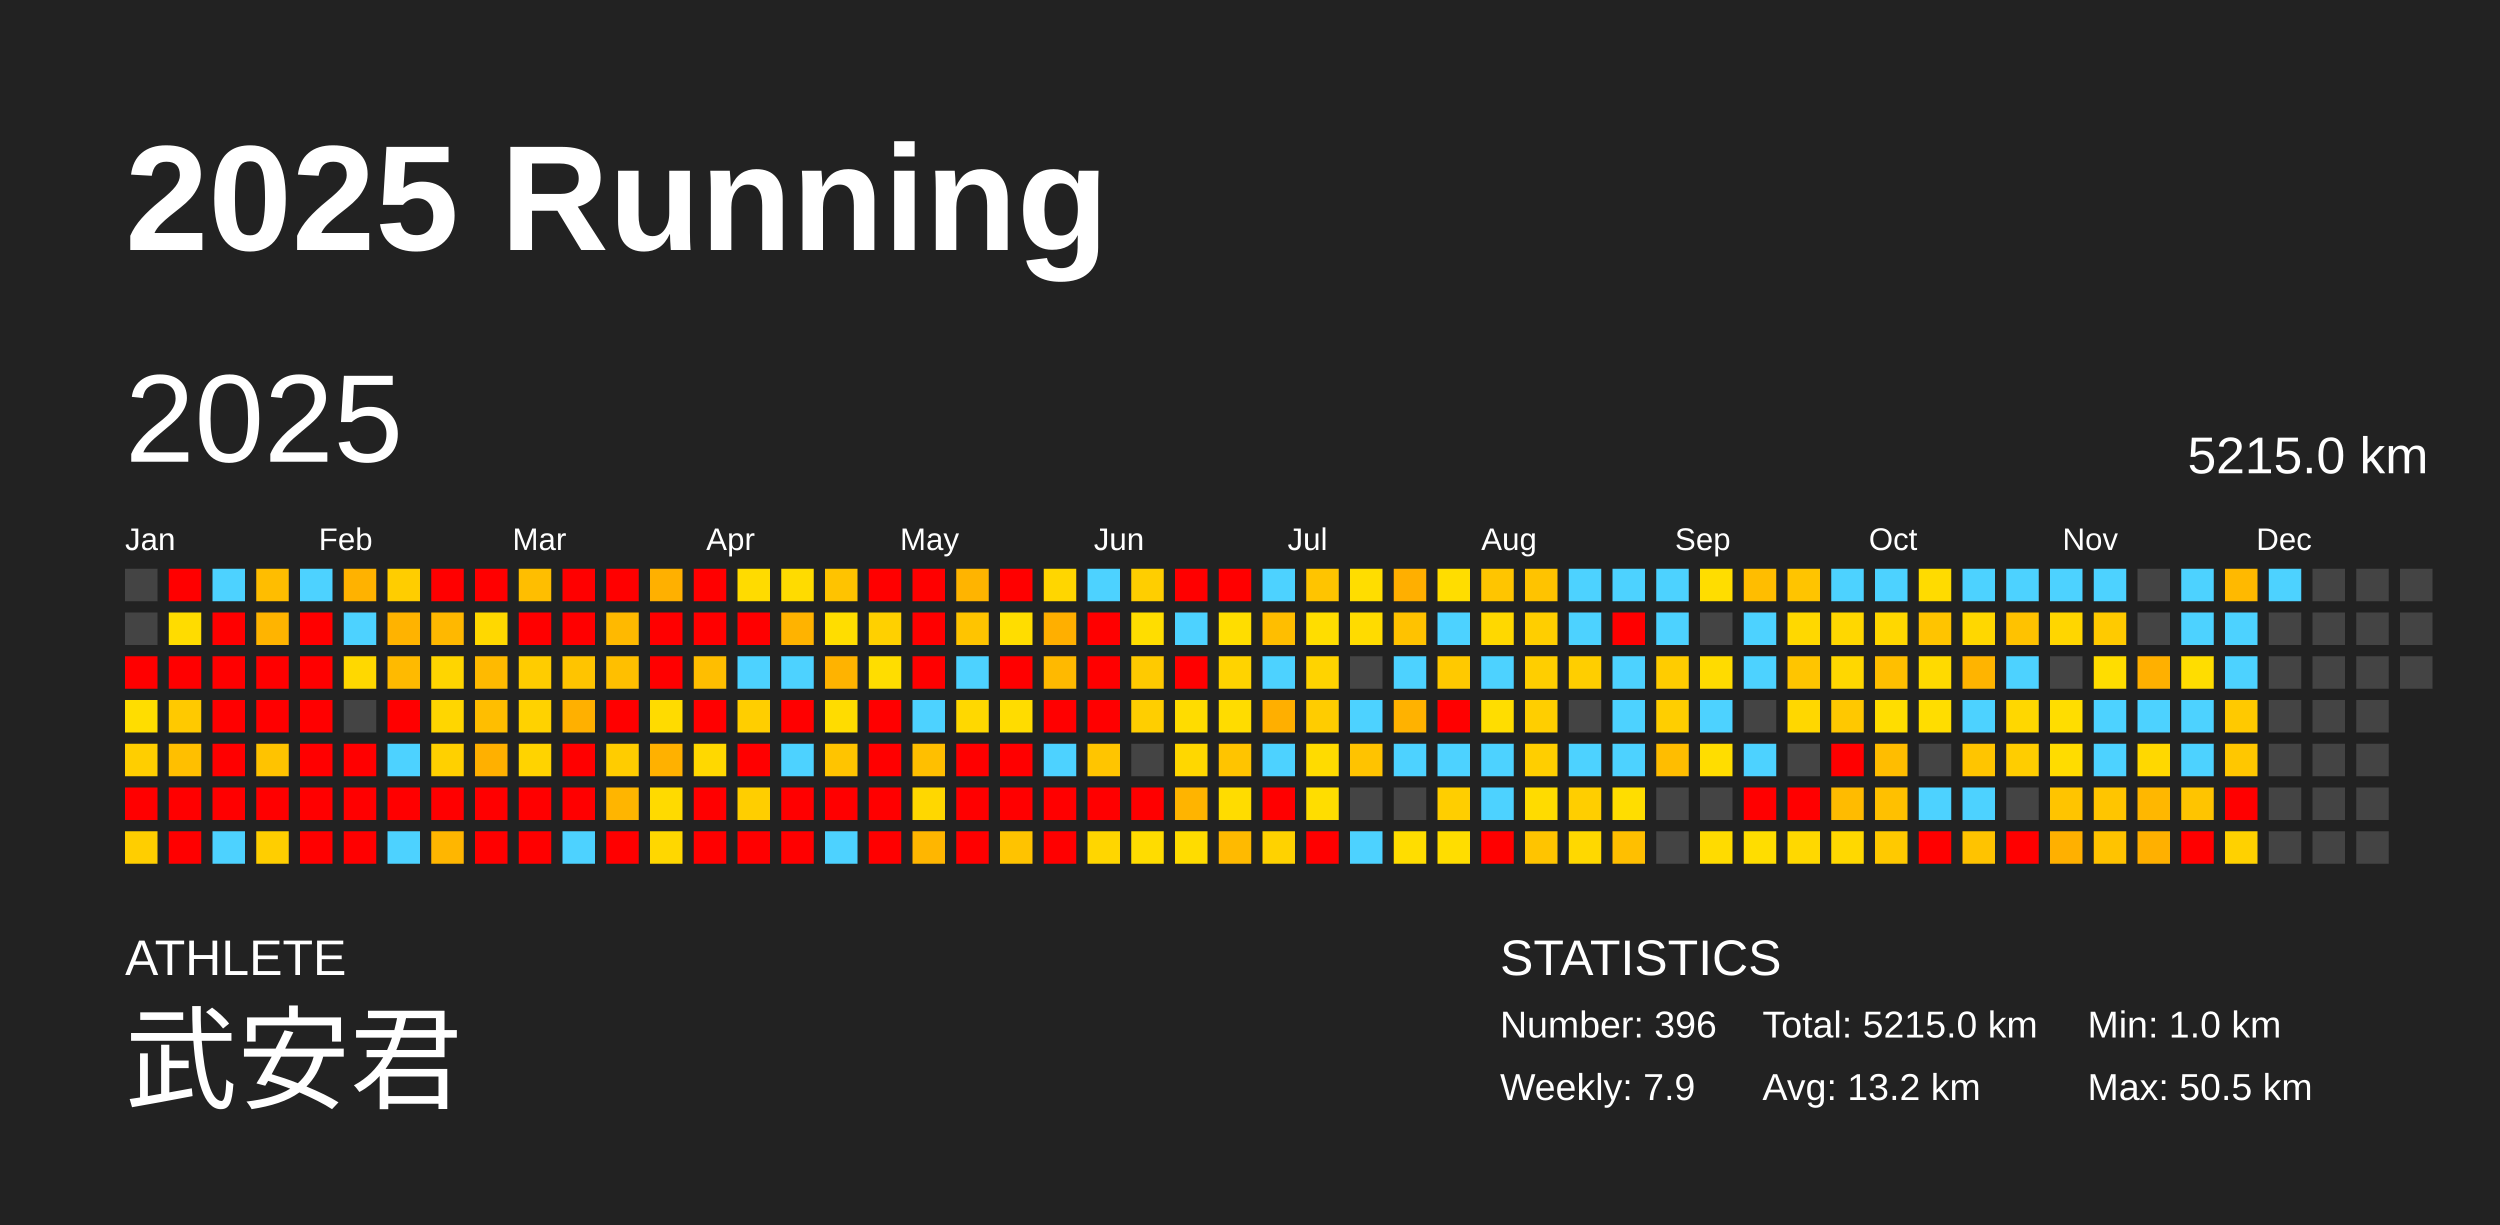
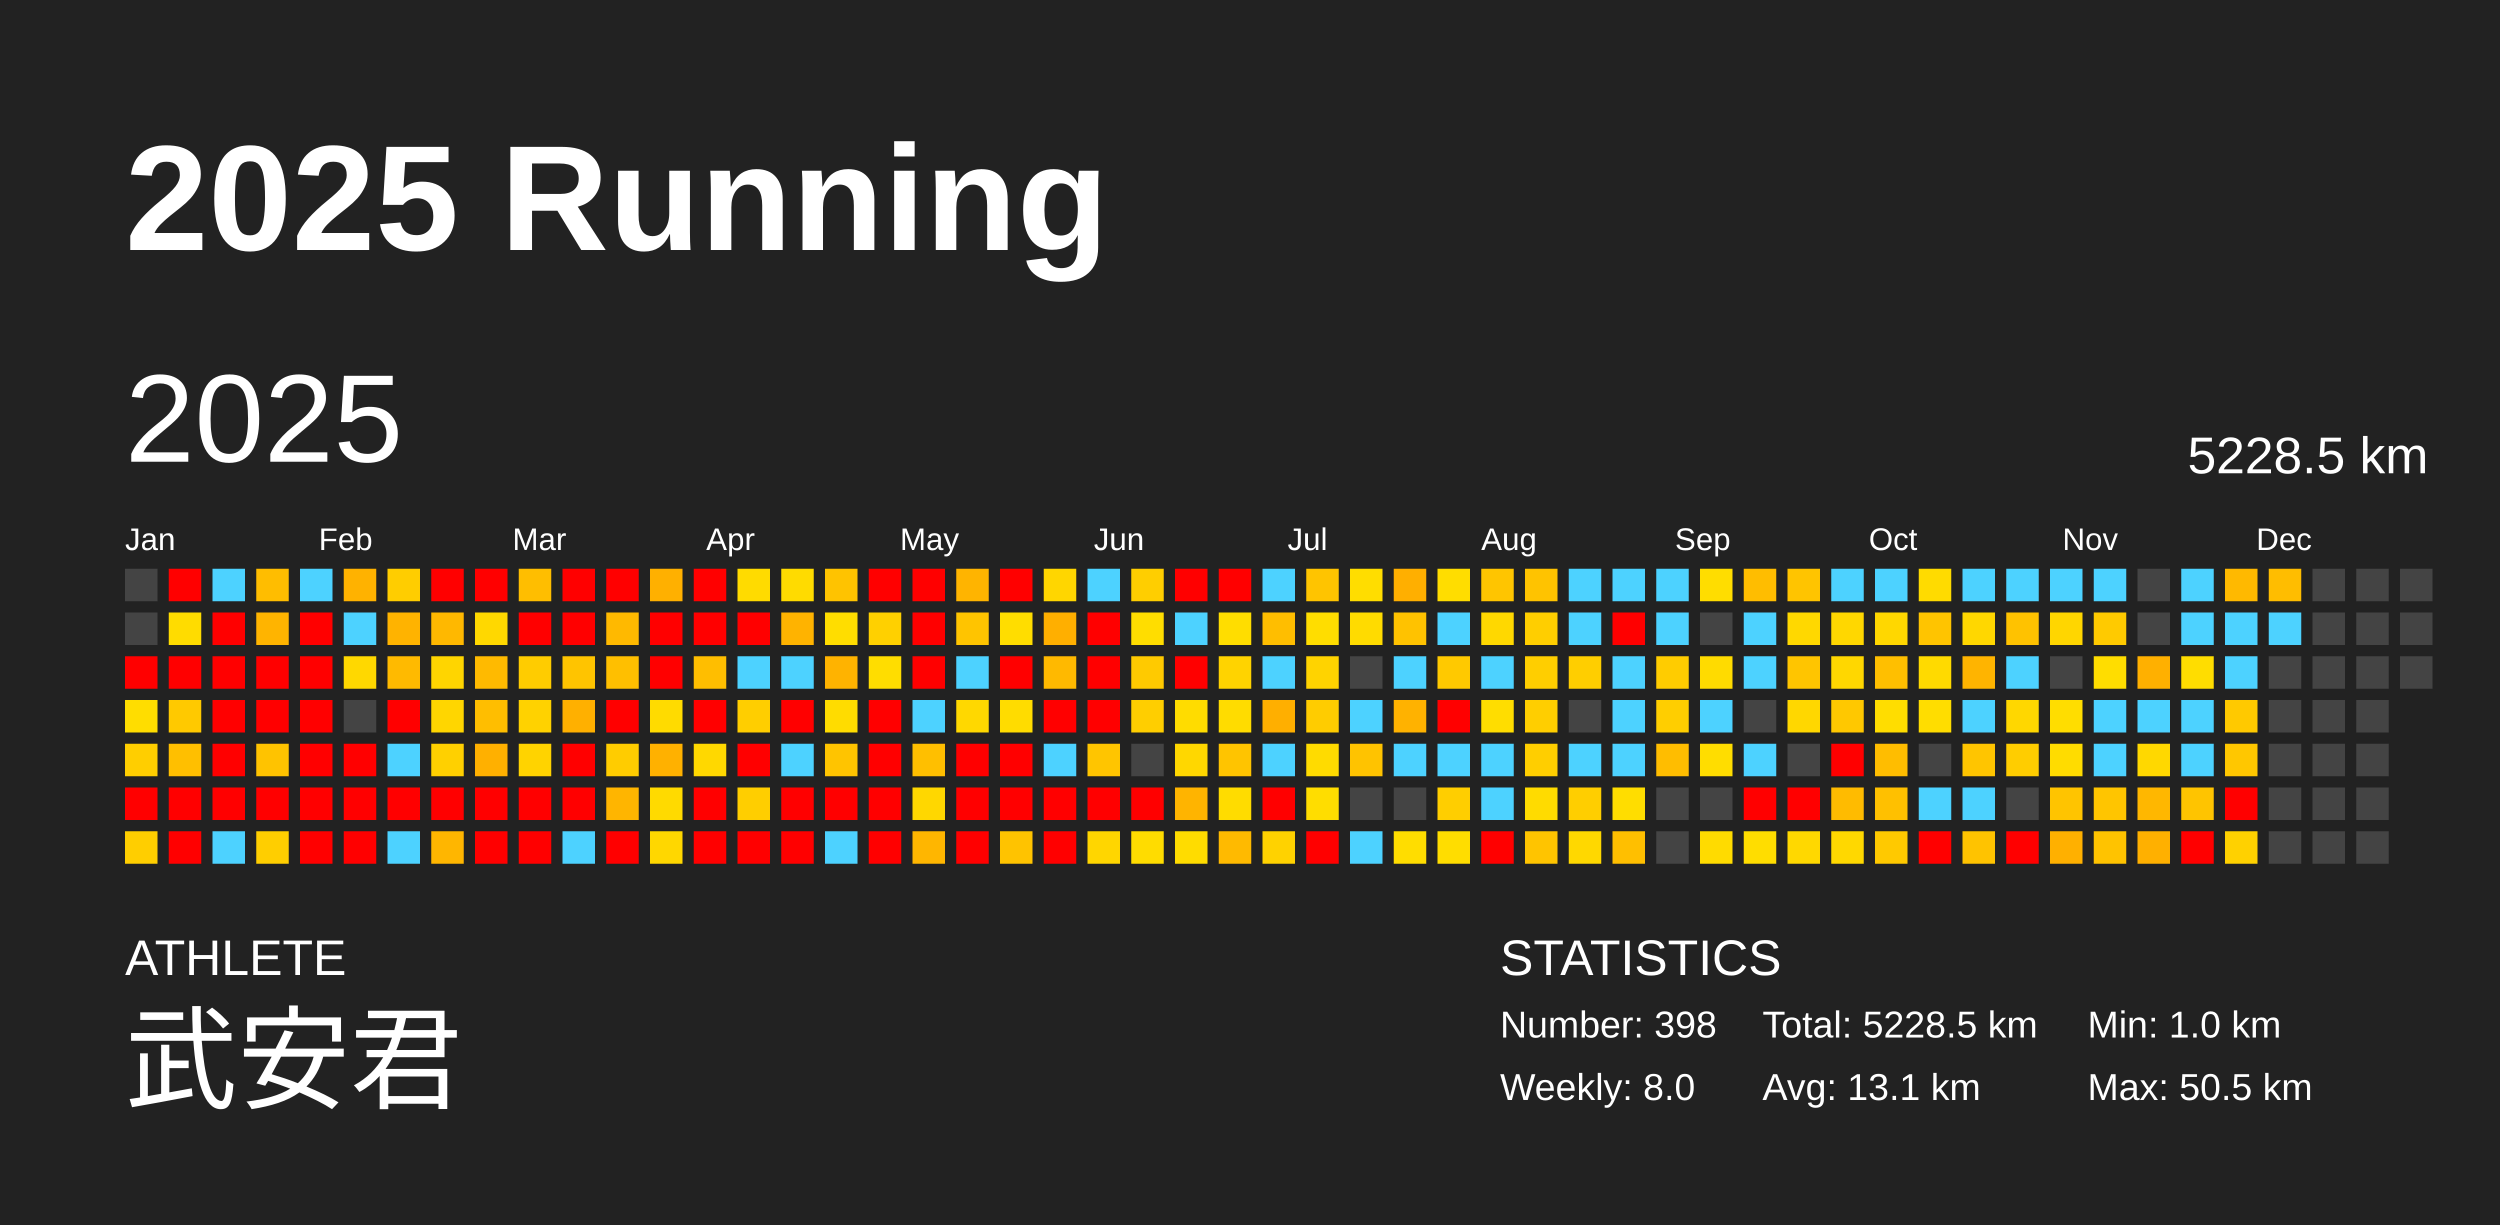
<svg xmlns="http://www.w3.org/2000/svg" baseProfile="full" height="98mm" version="1.1" viewBox="0,0,200,98" width="200mm">
  <defs />
  <rect fill="#222222" height="98" width="200" x="0" y="0" />
  <text fill="#FFFFFF" style="font-size:12px; font-family:Arial; font-weight:bold;" x="10" y="20">2025 Running</text>
  <text fill="#FFFFFF" style="font-size:4px; font-family:Arial" x="10" y="78">ATHLETE</text>
  <text fill="#FFFFFF" style="font-size:9px; font-family:Arial" x="10" y="88">武安君</text>
  <text fill="#FFFFFF" style="font-size:4px; font-family:Arial" x="120" y="78">STATISTICS</text>
-   <text fill="#FFFFFF" style="font-size:3px; font-family:Arial" x="120" y="83">Number: 396</text>
-   <text fill="#FFFFFF" style="font-size:3px; font-family:Arial" x="120" y="88">Weekly: 7.9</text>
-   <text fill="#FFFFFF" style="font-size:3px; font-family:Arial" x="141" y="83">Total: 5215.0 km</text>
-   <text fill="#FFFFFF" style="font-size:3px; font-family:Arial" x="141" y="88">Avg: 13.2 km</text>
+   <text fill="#FFFFFF" style="font-size:3px; font-family:Arial" x="120" y="83">Number: 398</text>
+   <text fill="#FFFFFF" style="font-size:3px; font-family:Arial" x="120" y="88">Weekly: 8.0</text>
+   <text fill="#FFFFFF" style="font-size:3px; font-family:Arial" x="141" y="83">Total: 5228.5 km</text>
+   <text fill="#FFFFFF" style="font-size:3px; font-family:Arial" x="141" y="88">Avg: 13.1 km</text>
  <text fill="#FFFFFF" style="font-size:3px; font-family:Arial" x="167" y="83">Min: 1.0 km</text>
  <text fill="#FFFFFF" style="font-size:3px; font-family:Arial" x="167" y="88">Max: 50.5 km</text>
  <text dominant-baseline="hanging" fill="#FFFFFF" style="font-size:10.0px; font-family:Arial;" x="10" y="30">2025</text>
-   <text dominant-baseline="hanging" fill="#FFFFFF" style="font-size:4.125px; font-family:Arial;" x="175" y="35">5215.0 km</text>
+   <text dominant-baseline="hanging" fill="#FFFFFF" style="font-size:4.125px; font-family:Arial;" x="175" y="35">5228.5 km</text>
  <text fill="#FFFFFF" style="font-size:2.5px; font-family:Arial" x="10.0" y="44">Jan</text>
  <text fill="#FFFFFF" style="font-size:2.5px; font-family:Arial" x="25.5" y="44">Feb</text>
  <text fill="#FFFFFF" style="font-size:2.5px; font-family:Arial" x="41.0" y="44">Mar</text>
  <text fill="#FFFFFF" style="font-size:2.5px; font-family:Arial" x="56.5" y="44">Apr</text>
  <text fill="#FFFFFF" style="font-size:2.5px; font-family:Arial" x="72.0" y="44">May</text>
  <text fill="#FFFFFF" style="font-size:2.5px; font-family:Arial" x="87.5" y="44">Jun</text>
  <text fill="#FFFFFF" style="font-size:2.5px; font-family:Arial" x="103.0" y="44">Jul</text>
  <text fill="#FFFFFF" style="font-size:2.5px; font-family:Arial" x="118.5" y="44">Aug</text>
  <text fill="#FFFFFF" style="font-size:2.5px; font-family:Arial" x="134.0" y="44">Sep</text>
  <text fill="#FFFFFF" style="font-size:2.5px; font-family:Arial" x="149.5" y="44">Oct</text>
  <text fill="#FFFFFF" style="font-size:2.5px; font-family:Arial" x="165.0" y="44">Nov</text>
  <text fill="#FFFFFF" style="font-size:2.5px; font-family:Arial" x="180.5" y="44">Dec</text>
  <rect fill="#444444" height="2.6" width="2.6" x="10.0" y="45.5" />
  <rect fill="#444444" height="2.6" width="2.6" x="10.0" y="49.0" />
  <rect fill="red" height="2.6" width="2.6" x="10.0" y="52.5" />
  <rect fill="#ffdd00" height="2.6" width="2.6" x="10.0" y="56.0" />
  <rect fill="#ffce00" height="2.6" width="2.6" x="10.0" y="59.5" />
  <rect fill="red" height="2.6" width="2.6" x="10.0" y="63.0" />
  <rect fill="#ffce00" height="2.6" width="2.6" x="10.0" y="66.5" />
  <rect fill="red" height="2.6" width="2.6" x="13.5" y="45.5" />
  <rect fill="#ffdc00" height="2.6" width="2.6" x="13.5" y="49.0" />
  <rect fill="red" height="2.6" width="2.6" x="13.5" y="52.5" />
  <rect fill="#ffc900" height="2.6" width="2.6" x="13.5" y="56.0" />
  <rect fill="#ffbf00" height="2.6" width="2.6" x="13.5" y="59.5" />
  <rect fill="red" height="2.6" width="2.6" x="13.5" y="63.0" />
  <rect fill="red" height="2.6" width="2.6" x="13.5" y="66.5" />
  <rect fill="#4dd2ff" height="2.6" width="2.6" x="17.0" y="45.5" />
  <rect fill="red" height="2.6" width="2.6" x="17.0" y="49.0" />
  <rect fill="red" height="2.6" width="2.6" x="17.0" y="52.5" />
  <rect fill="red" height="2.6" width="2.6" x="17.0" y="56.0" />
  <rect fill="red" height="2.6" width="2.6" x="17.0" y="59.5" />
  <rect fill="red" height="2.6" width="2.6" x="17.0" y="63.0" />
  <rect fill="#4dd2ff" height="2.6" width="2.6" x="17.0" y="66.5" />
  <rect fill="#ffbd00" height="2.6" width="2.6" x="20.5" y="45.5" />
  <rect fill="#ffb400" height="2.6" width="2.6" x="20.5" y="49.0" />
  <rect fill="red" height="2.6" width="2.6" x="20.5" y="52.5" />
  <rect fill="red" height="2.6" width="2.6" x="20.5" y="56.0" />
  <rect fill="#ffc300" height="2.6" width="2.6" x="20.5" y="59.5" />
  <rect fill="red" height="2.6" width="2.6" x="20.5" y="63.0" />
  <rect fill="#ffce00" height="2.6" width="2.6" x="20.5" y="66.5" />
  <rect fill="#4dd2ff" height="2.6" width="2.6" x="24.0" y="45.5" />
  <rect fill="red" height="2.6" width="2.6" x="24.0" y="49.0" />
  <rect fill="red" height="2.6" width="2.6" x="24.0" y="52.5" />
  <rect fill="red" height="2.6" width="2.6" x="24.0" y="56.0" />
  <rect fill="red" height="2.6" width="2.6" x="24.0" y="59.5" />
  <rect fill="red" height="2.6" width="2.6" x="24.0" y="63.0" />
  <rect fill="red" height="2.6" width="2.6" x="24.0" y="66.5" />
  <rect fill="#ffb200" height="2.6" width="2.6" x="27.5" y="45.5" />
  <rect fill="#4dd2ff" height="2.6" width="2.6" x="27.5" y="49.0" />
  <rect fill="#ffd800" height="2.6" width="2.6" x="27.5" y="52.5" />
  <rect fill="#444444" height="2.6" width="2.6" x="27.5" y="56.0" />
  <rect fill="red" height="2.6" width="2.6" x="27.5" y="59.5" />
  <rect fill="red" height="2.6" width="2.6" x="27.5" y="63.0" />
  <rect fill="red" height="2.6" width="2.6" x="27.5" y="66.5" />
  <rect fill="#ffcd00" height="2.6" width="2.6" x="31.0" y="45.5" />
  <rect fill="#ffb300" height="2.6" width="2.6" x="31.0" y="49.0" />
  <rect fill="#ffba00" height="2.6" width="2.6" x="31.0" y="52.5" />
  <rect fill="red" height="2.6" width="2.6" x="31.0" y="56.0" />
  <rect fill="#4dd2ff" height="2.6" width="2.6" x="31.0" y="59.5" />
  <rect fill="red" height="2.6" width="2.6" x="31.0" y="63.0" />
  <rect fill="#4dd2ff" height="2.6" width="2.6" x="31.0" y="66.5" />
  <rect fill="red" height="2.6" width="2.6" x="34.5" y="45.5" />
  <rect fill="#ffb800" height="2.6" width="2.6" x="34.5" y="49.0" />
  <rect fill="#ffd500" height="2.6" width="2.6" x="34.5" y="52.5" />
  <rect fill="#ffd600" height="2.6" width="2.6" x="34.5" y="56.0" />
  <rect fill="#ffd000" height="2.6" width="2.6" x="34.5" y="59.5" />
  <rect fill="red" height="2.6" width="2.6" x="34.5" y="63.0" />
  <rect fill="#ffb600" height="2.6" width="2.6" x="34.5" y="66.5" />
  <rect fill="red" height="2.6" width="2.6" x="38.0" y="45.5" />
  <rect fill="#ffd800" height="2.6" width="2.6" x="38.0" y="49.0" />
  <rect fill="#ffba00" height="2.6" width="2.6" x="38.0" y="52.5" />
  <rect fill="#ffbe00" height="2.6" width="2.6" x="38.0" y="56.0" />
  <rect fill="#ffb000" height="2.6" width="2.6" x="38.0" y="59.5" />
  <rect fill="red" height="2.6" width="2.6" x="38.0" y="63.0" />
  <rect fill="red" height="2.6" width="2.6" x="38.0" y="66.5" />
  <rect fill="#ffbe00" height="2.6" width="2.6" x="41.5" y="45.5" />
  <rect fill="red" height="2.6" width="2.6" x="41.5" y="49.0" />
  <rect fill="#ffcc00" height="2.6" width="2.6" x="41.5" y="52.5" />
  <rect fill="#ffd200" height="2.6" width="2.6" x="41.5" y="56.0" />
  <rect fill="#ffd300" height="2.6" width="2.6" x="41.5" y="59.5" />
  <rect fill="red" height="2.6" width="2.6" x="41.5" y="63.0" />
  <rect fill="red" height="2.6" width="2.6" x="41.5" y="66.5" />
  <rect fill="red" height="2.6" width="2.6" x="45.0" y="45.5" />
  <rect fill="red" height="2.6" width="2.6" x="45.0" y="49.0" />
  <rect fill="#ffc400" height="2.6" width="2.6" x="45.0" y="52.5" />
  <rect fill="#ffb000" height="2.6" width="2.6" x="45.0" y="56.0" />
  <rect fill="red" height="2.6" width="2.6" x="45.0" y="59.5" />
  <rect fill="red" height="2.6" width="2.6" x="45.0" y="63.0" />
  <rect fill="#4dd2ff" height="2.6" width="2.6" x="45.0" y="66.5" />
  <rect fill="red" height="2.6" width="2.6" x="48.5" y="45.5" />
  <rect fill="#ffb900" height="2.6" width="2.6" x="48.5" y="49.0" />
  <rect fill="#ffbf00" height="2.6" width="2.6" x="48.5" y="52.5" />
  <rect fill="red" height="2.6" width="2.6" x="48.5" y="56.0" />
  <rect fill="#ffcc00" height="2.6" width="2.6" x="48.5" y="59.5" />
  <rect fill="#ffb500" height="2.6" width="2.6" x="48.5" y="63.0" />
  <rect fill="red" height="2.6" width="2.6" x="48.5" y="66.5" />
  <rect fill="#ffb000" height="2.6" width="2.6" x="52.0" y="45.5" />
  <rect fill="red" height="2.6" width="2.6" x="52.0" y="49.0" />
  <rect fill="red" height="2.6" width="2.6" x="52.0" y="52.5" />
  <rect fill="#ffdb00" height="2.6" width="2.6" x="52.0" y="56.0" />
  <rect fill="#ffb100" height="2.6" width="2.6" x="52.0" y="59.5" />
  <rect fill="#ffda00" height="2.6" width="2.6" x="52.0" y="63.0" />
  <rect fill="#ffd700" height="2.6" width="2.6" x="52.0" y="66.5" />
  <rect fill="red" height="2.6" width="2.6" x="55.5" y="45.5" />
  <rect fill="red" height="2.6" width="2.6" x="55.5" y="49.0" />
  <rect fill="#ffbe00" height="2.6" width="2.6" x="55.5" y="52.5" />
  <rect fill="red" height="2.6" width="2.6" x="55.5" y="56.0" />
  <rect fill="#ffd800" height="2.6" width="2.6" x="55.5" y="59.5" />
  <rect fill="red" height="2.6" width="2.6" x="55.5" y="63.0" />
  <rect fill="red" height="2.6" width="2.6" x="55.5" y="66.5" />
  <rect fill="#ffdb00" height="2.6" width="2.6" x="59.0" y="45.5" />
  <rect fill="red" height="2.6" width="2.6" x="59.0" y="49.0" />
  <rect fill="#4dd2ff" height="2.6" width="2.6" x="59.0" y="52.5" />
  <rect fill="#ffce00" height="2.6" width="2.6" x="59.0" y="56.0" />
  <rect fill="red" height="2.6" width="2.6" x="59.0" y="59.5" />
  <rect fill="#ffce00" height="2.6" width="2.6" x="59.0" y="63.0" />
  <rect fill="red" height="2.6" width="2.6" x="59.0" y="66.5" />
  <rect fill="#ffdb00" height="2.6" width="2.6" x="62.5" y="45.5" />
  <rect fill="#ffb300" height="2.6" width="2.6" x="62.5" y="49.0" />
  <rect fill="#4dd2ff" height="2.6" width="2.6" x="62.5" y="52.5" />
  <rect fill="red" height="2.6" width="2.6" x="62.5" y="56.0" />
  <rect fill="#4dd2ff" height="2.6" width="2.6" x="62.5" y="59.5" />
  <rect fill="red" height="2.6" width="2.6" x="62.5" y="63.0" />
  <rect fill="red" height="2.6" width="2.6" x="62.5" y="66.5" />
  <rect fill="#ffc300" height="2.6" width="2.6" x="66.0" y="45.5" />
  <rect fill="#ffdd00" height="2.6" width="2.6" x="66.0" y="49.0" />
  <rect fill="#ffb300" height="2.6" width="2.6" x="66.0" y="52.5" />
  <rect fill="#ffdc00" height="2.6" width="2.6" x="66.0" y="56.0" />
  <rect fill="#ffc400" height="2.6" width="2.6" x="66.0" y="59.5" />
  <rect fill="red" height="2.6" width="2.6" x="66.0" y="63.0" />
  <rect fill="#4dd2ff" height="2.6" width="2.6" x="66.0" y="66.5" />
  <rect fill="red" height="2.6" width="2.6" x="69.5" y="45.5" />
  <rect fill="#ffd000" height="2.6" width="2.6" x="69.5" y="49.0" />
  <rect fill="#ffdd00" height="2.6" width="2.6" x="69.5" y="52.5" />
  <rect fill="red" height="2.6" width="2.6" x="69.5" y="56.0" />
  <rect fill="red" height="2.6" width="2.6" x="69.5" y="59.5" />
  <rect fill="red" height="2.6" width="2.6" x="69.5" y="63.0" />
  <rect fill="red" height="2.6" width="2.6" x="69.5" y="66.5" />
  <rect fill="red" height="2.6" width="2.6" x="73.0" y="45.5" />
  <rect fill="red" height="2.6" width="2.6" x="73.0" y="49.0" />
  <rect fill="red" height="2.6" width="2.6" x="73.0" y="52.5" />
  <rect fill="#4dd2ff" height="2.6" width="2.6" x="73.0" y="56.0" />
  <rect fill="#ffbf00" height="2.6" width="2.6" x="73.0" y="59.5" />
  <rect fill="#ffd700" height="2.6" width="2.6" x="73.0" y="63.0" />
  <rect fill="#ffb600" height="2.6" width="2.6" x="73.0" y="66.5" />
  <rect fill="#ffb400" height="2.6" width="2.6" x="76.5" y="45.5" />
  <rect fill="#ffc400" height="2.6" width="2.6" x="76.5" y="49.0" />
  <rect fill="#4dd2ff" height="2.6" width="2.6" x="76.5" y="52.5" />
  <rect fill="#ffd800" height="2.6" width="2.6" x="76.5" y="56.0" />
  <rect fill="red" height="2.6" width="2.6" x="76.5" y="59.5" />
  <rect fill="red" height="2.6" width="2.6" x="76.5" y="63.0" />
  <rect fill="red" height="2.6" width="2.6" x="76.5" y="66.5" />
  <rect fill="red" height="2.6" width="2.6" x="80.0" y="45.5" />
  <rect fill="#ffdd00" height="2.6" width="2.6" x="80.0" y="49.0" />
  <rect fill="red" height="2.6" width="2.6" x="80.0" y="52.5" />
  <rect fill="#ffdc00" height="2.6" width="2.6" x="80.0" y="56.0" />
  <rect fill="red" height="2.6" width="2.6" x="80.0" y="59.5" />
  <rect fill="red" height="2.6" width="2.6" x="80.0" y="63.0" />
  <rect fill="#ffc300" height="2.6" width="2.6" x="80.0" y="66.5" />
  <rect fill="#ffd600" height="2.6" width="2.6" x="83.5" y="45.5" />
  <rect fill="#ffaf00" height="2.6" width="2.6" x="83.5" y="49.0" />
  <rect fill="#ffb900" height="2.6" width="2.6" x="83.5" y="52.5" />
  <rect fill="red" height="2.6" width="2.6" x="83.5" y="56.0" />
  <rect fill="#4dd2ff" height="2.6" width="2.6" x="83.5" y="59.5" />
  <rect fill="red" height="2.6" width="2.6" x="83.5" y="63.0" />
  <rect fill="red" height="2.6" width="2.6" x="83.5" y="66.5" />
  <rect fill="#4dd2ff" height="2.6" width="2.6" x="87.0" y="45.5" />
  <rect fill="red" height="2.6" width="2.6" x="87.0" y="49.0" />
  <rect fill="red" height="2.6" width="2.6" x="87.0" y="52.5" />
  <rect fill="red" height="2.6" width="2.6" x="87.0" y="56.0" />
  <rect fill="#ffc500" height="2.6" width="2.6" x="87.0" y="59.5" />
  <rect fill="red" height="2.6" width="2.6" x="87.0" y="63.0" />
  <rect fill="#ffd600" height="2.6" width="2.6" x="87.0" y="66.5" />
  <rect fill="#ffce00" height="2.6" width="2.6" x="90.5" y="45.5" />
  <rect fill="#ffdd00" height="2.6" width="2.6" x="90.5" y="49.0" />
  <rect fill="#ffca00" height="2.6" width="2.6" x="90.5" y="52.5" />
  <rect fill="#ffce00" height="2.6" width="2.6" x="90.5" y="56.0" />
  <rect fill="#444444" height="2.6" width="2.6" x="90.5" y="59.5" />
  <rect fill="red" height="2.6" width="2.6" x="90.5" y="63.0" />
  <rect fill="#ffdc00" height="2.6" width="2.6" x="90.5" y="66.5" />
  <rect fill="red" height="2.6" width="2.6" x="94.0" y="45.5" />
  <rect fill="#4dd2ff" height="2.6" width="2.6" x="94.0" y="49.0" />
  <rect fill="red" height="2.6" width="2.6" x="94.0" y="52.5" />
  <rect fill="#ffdc00" height="2.6" width="2.6" x="94.0" y="56.0" />
  <rect fill="#ffd700" height="2.6" width="2.6" x="94.0" y="59.5" />
  <rect fill="#ffb400" height="2.6" width="2.6" x="94.0" y="63.0" />
  <rect fill="#ffdc00" height="2.6" width="2.6" x="94.0" y="66.5" />
  <rect fill="red" height="2.6" width="2.6" x="97.5" y="45.5" />
  <rect fill="#ffdd00" height="2.6" width="2.6" x="97.5" y="49.0" />
  <rect fill="#ffd300" height="2.6" width="2.6" x="97.5" y="52.5" />
  <rect fill="#ffdc00" height="2.6" width="2.6" x="97.5" y="56.0" />
  <rect fill="#ffc400" height="2.6" width="2.6" x="97.5" y="59.5" />
  <rect fill="#ffdc00" height="2.6" width="2.6" x="97.5" y="63.0" />
  <rect fill="#ffba00" height="2.6" width="2.6" x="97.5" y="66.5" />
  <rect fill="#4dd2ff" height="2.6" width="2.6" x="101.0" y="45.5" />
  <rect fill="#ffbe00" height="2.6" width="2.6" x="101.0" y="49.0" />
  <rect fill="#4dd2ff" height="2.6" width="2.6" x="101.0" y="52.5" />
  <rect fill="#ffaf00" height="2.6" width="2.6" x="101.0" y="56.0" />
  <rect fill="#4dd2ff" height="2.6" width="2.6" x="101.0" y="59.5" />
  <rect fill="red" height="2.6" width="2.6" x="101.0" y="63.0" />
  <rect fill="#ffd200" height="2.6" width="2.6" x="101.0" y="66.5" />
  <rect fill="#ffc400" height="2.6" width="2.6" x="104.5" y="45.5" />
  <rect fill="#ffdd00" height="2.6" width="2.6" x="104.5" y="49.0" />
  <rect fill="#ffd300" height="2.6" width="2.6" x="104.5" y="52.5" />
  <rect fill="#ffcc00" height="2.6" width="2.6" x="104.5" y="56.0" />
  <rect fill="#ffdb00" height="2.6" width="2.6" x="104.5" y="59.5" />
  <rect fill="#ffdd00" height="2.6" width="2.6" x="104.5" y="63.0" />
  <rect fill="red" height="2.6" width="2.6" x="104.5" y="66.5" />
  <rect fill="#ffdd00" height="2.6" width="2.6" x="108.0" y="45.5" />
  <rect fill="#ffdb00" height="2.6" width="2.6" x="108.0" y="49.0" />
  <rect fill="#444444" height="2.6" width="2.6" x="108.0" y="52.5" />
  <rect fill="#4dd2ff" height="2.6" width="2.6" x="108.0" y="56.0" />
  <rect fill="#ffc300" height="2.6" width="2.6" x="108.0" y="59.5" />
  <rect fill="#444444" height="2.6" width="2.6" x="108.0" y="63.0" />
  <rect fill="#4dd2ff" height="2.6" width="2.6" x="108.0" y="66.5" />
  <rect fill="#ffaf00" height="2.6" width="2.6" x="111.5" y="45.5" />
  <rect fill="#ffc200" height="2.6" width="2.6" x="111.5" y="49.0" />
  <rect fill="#4dd2ff" height="2.6" width="2.6" x="111.5" y="52.5" />
  <rect fill="#ffb200" height="2.6" width="2.6" x="111.5" y="56.0" />
  <rect fill="#4dd2ff" height="2.6" width="2.6" x="111.5" y="59.5" />
  <rect fill="#444444" height="2.6" width="2.6" x="111.5" y="63.0" />
  <rect fill="#ffdd00" height="2.6" width="2.6" x="111.5" y="66.5" />
  <rect fill="#ffdd00" height="2.6" width="2.6" x="115.0" y="45.5" />
  <rect fill="#4dd2ff" height="2.6" width="2.6" x="115.0" y="49.0" />
  <rect fill="#ffc900" height="2.6" width="2.6" x="115.0" y="52.5" />
  <rect fill="red" height="2.6" width="2.6" x="115.0" y="56.0" />
  <rect fill="#4dd2ff" height="2.6" width="2.6" x="115.0" y="59.5" />
  <rect fill="#ffce00" height="2.6" width="2.6" x="115.0" y="63.0" />
  <rect fill="#ffdd00" height="2.6" width="2.6" x="115.0" y="66.5" />
  <rect fill="#ffc500" height="2.6" width="2.6" x="118.5" y="45.5" />
  <rect fill="#ffd800" height="2.6" width="2.6" x="118.5" y="49.0" />
  <rect fill="#4dd2ff" height="2.6" width="2.6" x="118.5" y="52.5" />
  <rect fill="#ffdd00" height="2.6" width="2.6" x="118.5" y="56.0" />
  <rect fill="#4dd2ff" height="2.6" width="2.6" x="118.5" y="59.5" />
  <rect fill="#4dd2ff" height="2.6" width="2.6" x="118.5" y="63.0" />
  <rect fill="red" height="2.6" width="2.6" x="118.5" y="66.5" />
  <rect fill="#ffc300" height="2.6" width="2.6" x="122.0" y="45.5" />
  <rect fill="#ffce00" height="2.6" width="2.6" x="122.0" y="49.0" />
  <rect fill="#ffce00" height="2.6" width="2.6" x="122.0" y="52.5" />
  <rect fill="#ffce00" height="2.6" width="2.6" x="122.0" y="56.0" />
  <rect fill="#ffce00" height="2.6" width="2.6" x="122.0" y="59.5" />
  <rect fill="#ffdb00" height="2.6" width="2.6" x="122.0" y="63.0" />
  <rect fill="#ffc400" height="2.6" width="2.6" x="122.0" y="66.5" />
  <rect fill="#4dd2ff" height="2.6" width="2.6" x="125.5" y="45.5" />
  <rect fill="#4dd2ff" height="2.6" width="2.6" x="125.5" y="49.0" />
  <rect fill="#ffce00" height="2.6" width="2.6" x="125.5" y="52.5" />
  <rect fill="#444444" height="2.6" width="2.6" x="125.5" y="56.0" />
  <rect fill="#4dd2ff" height="2.6" width="2.6" x="125.5" y="59.5" />
  <rect fill="#ffce00" height="2.6" width="2.6" x="125.5" y="63.0" />
  <rect fill="#ffd800" height="2.6" width="2.6" x="125.5" y="66.5" />
  <rect fill="#4dd2ff" height="2.6" width="2.6" x="129.0" y="45.5" />
  <rect fill="red" height="2.6" width="2.6" x="129.0" y="49.0" />
  <rect fill="#4dd2ff" height="2.6" width="2.6" x="129.0" y="52.5" />
  <rect fill="#4dd2ff" height="2.6" width="2.6" x="129.0" y="56.0" />
  <rect fill="#4dd2ff" height="2.6" width="2.6" x="129.0" y="59.5" />
  <rect fill="#ffdd00" height="2.6" width="2.6" x="129.0" y="63.0" />
  <rect fill="#ffbf00" height="2.6" width="2.6" x="129.0" y="66.5" />
  <rect fill="#4dd2ff" height="2.6" width="2.6" x="132.5" y="45.5" />
  <rect fill="#4dd2ff" height="2.6" width="2.6" x="132.5" y="49.0" />
  <rect fill="#ffcc00" height="2.6" width="2.6" x="132.5" y="52.5" />
  <rect fill="#ffce00" height="2.6" width="2.6" x="132.5" y="56.0" />
  <rect fill="#ffbd00" height="2.6" width="2.6" x="132.5" y="59.5" />
  <rect fill="#444444" height="2.6" width="2.6" x="132.5" y="63.0" />
  <rect fill="#444444" height="2.6" width="2.6" x="132.5" y="66.5" />
  <rect fill="#ffdd00" height="2.6" width="2.6" x="136.0" y="45.5" />
  <rect fill="#444444" height="2.6" width="2.6" x="136.0" y="49.0" />
  <rect fill="#ffdb00" height="2.6" width="2.6" x="136.0" y="52.5" />
  <rect fill="#4dd2ff" height="2.6" width="2.6" x="136.0" y="56.0" />
  <rect fill="#ffdd00" height="2.6" width="2.6" x="136.0" y="59.5" />
  <rect fill="#444444" height="2.6" width="2.6" x="136.0" y="63.0" />
  <rect fill="#ffdb00" height="2.6" width="2.6" x="136.0" y="66.5" />
  <rect fill="#ffbd00" height="2.6" width="2.6" x="139.5" y="45.5" />
  <rect fill="#4dd2ff" height="2.6" width="2.6" x="139.5" y="49.0" />
  <rect fill="#4dd2ff" height="2.6" width="2.6" x="139.5" y="52.5" />
  <rect fill="#444444" height="2.6" width="2.6" x="139.5" y="56.0" />
  <rect fill="#4dd2ff" height="2.6" width="2.6" x="139.5" y="59.5" />
  <rect fill="red" height="2.6" width="2.6" x="139.5" y="63.0" />
  <rect fill="#ffdd00" height="2.6" width="2.6" x="139.5" y="66.5" />
  <rect fill="#ffc400" height="2.6" width="2.6" x="143.0" y="45.5" />
  <rect fill="#ffd800" height="2.6" width="2.6" x="143.0" y="49.0" />
  <rect fill="#ffc500" height="2.6" width="2.6" x="143.0" y="52.5" />
  <rect fill="#ffd700" height="2.6" width="2.6" x="143.0" y="56.0" />
  <rect fill="#444444" height="2.6" width="2.6" x="143.0" y="59.5" />
  <rect fill="red" height="2.6" width="2.6" x="143.0" y="63.0" />
  <rect fill="#ffd800" height="2.6" width="2.6" x="143.0" y="66.5" />
  <rect fill="#4dd2ff" height="2.6" width="2.6" x="146.5" y="45.5" />
  <rect fill="#ffd700" height="2.6" width="2.6" x="146.5" y="49.0" />
  <rect fill="#ffd700" height="2.6" width="2.6" x="146.5" y="52.5" />
  <rect fill="#ffc800" height="2.6" width="2.6" x="146.5" y="56.0" />
  <rect fill="red" height="2.6" width="2.6" x="146.5" y="59.5" />
  <rect fill="#ffbb00" height="2.6" width="2.6" x="146.5" y="63.0" />
  <rect fill="#ffd800" height="2.6" width="2.6" x="146.5" y="66.5" />
  <rect fill="#4dd2ff" height="2.6" width="2.6" x="150.0" y="45.5" />
  <rect fill="#ffd700" height="2.6" width="2.6" x="150.0" y="49.0" />
  <rect fill="#ffbf00" height="2.6" width="2.6" x="150.0" y="52.5" />
  <rect fill="#ffdd00" height="2.6" width="2.6" x="150.0" y="56.0" />
  <rect fill="#ffbd00" height="2.6" width="2.6" x="150.0" y="59.5" />
  <rect fill="#ffc000" height="2.6" width="2.6" x="150.0" y="63.0" />
  <rect fill="#ffc900" height="2.6" width="2.6" x="150.0" y="66.5" />
  <rect fill="#ffdb00" height="2.6" width="2.6" x="153.5" y="45.5" />
  <rect fill="#ffc400" height="2.6" width="2.6" x="153.5" y="49.0" />
  <rect fill="#ffda00" height="2.6" width="2.6" x="153.5" y="52.5" />
  <rect fill="#ffdd00" height="2.6" width="2.6" x="153.5" y="56.0" />
  <rect fill="#444444" height="2.6" width="2.6" x="153.5" y="59.5" />
  <rect fill="#4dd2ff" height="2.6" width="2.6" x="153.5" y="63.0" />
  <rect fill="red" height="2.6" width="2.6" x="153.5" y="66.5" />
  <rect fill="#4dd2ff" height="2.6" width="2.6" x="157.0" y="45.5" />
  <rect fill="#ffd700" height="2.6" width="2.6" x="157.0" y="49.0" />
  <rect fill="#ffb400" height="2.6" width="2.6" x="157.0" y="52.5" />
  <rect fill="#4dd2ff" height="2.6" width="2.6" x="157.0" y="56.0" />
  <rect fill="#ffc500" height="2.6" width="2.6" x="157.0" y="59.5" />
  <rect fill="#4dd2ff" height="2.6" width="2.6" x="157.0" y="63.0" />
  <rect fill="#ffc300" height="2.6" width="2.6" x="157.0" y="66.5" />
  <rect fill="#4dd2ff" height="2.6" width="2.6" x="160.5" y="45.5" />
  <rect fill="#ffc200" height="2.6" width="2.6" x="160.5" y="49.0" />
  <rect fill="#4dd2ff" height="2.6" width="2.6" x="160.5" y="52.5" />
  <rect fill="#ffd700" height="2.6" width="2.6" x="160.5" y="56.0" />
  <rect fill="#ffcd00" height="2.6" width="2.6" x="160.5" y="59.5" />
  <rect fill="#444444" height="2.6" width="2.6" x="160.5" y="63.0" />
  <rect fill="red" height="2.6" width="2.6" x="160.5" y="66.5" />
  <rect fill="#4dd2ff" height="2.6" width="2.6" x="164.0" y="45.5" />
  <rect fill="#ffd600" height="2.6" width="2.6" x="164.0" y="49.0" />
  <rect fill="#444444" height="2.6" width="2.6" x="164.0" y="52.5" />
  <rect fill="#ffdd00" height="2.6" width="2.6" x="164.0" y="56.0" />
  <rect fill="#ffdc00" height="2.6" width="2.6" x="164.0" y="59.5" />
  <rect fill="#ffc400" height="2.6" width="2.6" x="164.0" y="63.0" />
  <rect fill="#ffb000" height="2.6" width="2.6" x="164.0" y="66.5" />
  <rect fill="#4dd2ff" height="2.6" width="2.6" x="167.5" y="45.5" />
  <rect fill="#ffca00" height="2.6" width="2.6" x="167.5" y="49.0" />
  <rect fill="#ffdd00" height="2.6" width="2.6" x="167.5" y="52.5" />
  <rect fill="#4dd2ff" height="2.6" width="2.6" x="167.5" y="56.0" />
  <rect fill="#4dd2ff" height="2.6" width="2.6" x="167.5" y="59.5" />
  <rect fill="#ffc500" height="2.6" width="2.6" x="167.5" y="63.0" />
  <rect fill="#ffc300" height="2.6" width="2.6" x="167.5" y="66.5" />
  <rect fill="#444444" height="2.6" width="2.6" x="171.0" y="45.5" />
  <rect fill="#444444" height="2.6" width="2.6" x="171.0" y="49.0" />
  <rect fill="#ffb000" height="2.6" width="2.6" x="171.0" y="52.5" />
  <rect fill="#4dd2ff" height="2.6" width="2.6" x="171.0" y="56.0" />
  <rect fill="#ffd800" height="2.6" width="2.6" x="171.0" y="59.5" />
  <rect fill="#ffb700" height="2.6" width="2.6" x="171.0" y="63.0" />
  <rect fill="#ffb000" height="2.6" width="2.6" x="171.0" y="66.5" />
  <rect fill="#4dd2ff" height="2.6" width="2.6" x="174.5" y="45.5" />
  <rect fill="#4dd2ff" height="2.6" width="2.6" x="174.5" y="49.0" />
  <rect fill="#ffdd00" height="2.6" width="2.6" x="174.5" y="52.5" />
  <rect fill="#4dd2ff" height="2.6" width="2.6" x="174.5" y="56.0" />
  <rect fill="#4dd2ff" height="2.6" width="2.6" x="174.5" y="59.5" />
  <rect fill="#ffc400" height="2.6" width="2.6" x="174.5" y="63.0" />
  <rect fill="red" height="2.6" width="2.6" x="174.5" y="66.5" />
  <rect fill="#ffb900" height="2.6" width="2.6" x="178.0" y="45.5" />
  <rect fill="#4dd2ff" height="2.6" width="2.6" x="178.0" y="49.0" />
  <rect fill="#4dd2ff" height="2.6" width="2.6" x="178.0" y="52.5" />
  <rect fill="#ffc900" height="2.6" width="2.6" x="178.0" y="56.0" />
  <rect fill="#ffc700" height="2.6" width="2.6" x="178.0" y="59.5" />
  <rect fill="red" height="2.6" width="2.6" x="178.0" y="63.0" />
  <rect fill="#ffd100" height="2.6" width="2.6" x="178.0" y="66.5" />
-   <rect fill="#4dd2ff" height="2.6" width="2.6" x="181.5" y="45.5" />
-   <rect fill="#444444" height="2.6" width="2.6" x="181.5" y="49.0" />
+   <rect fill="#ffbd00" height="2.6" width="2.6" x="181.5" y="45.5" />
+   <rect fill="#4dd2ff" height="2.6" width="2.6" x="181.5" y="49.0" />
  <rect fill="#444444" height="2.6" width="2.6" x="181.5" y="52.5" />
  <rect fill="#444444" height="2.6" width="2.6" x="181.5" y="56.0" />
  <rect fill="#444444" height="2.6" width="2.6" x="181.5" y="59.5" />
  <rect fill="#444444" height="2.6" width="2.6" x="181.5" y="63.0" />
  <rect fill="#444444" height="2.6" width="2.6" x="181.5" y="66.5" />
  <rect fill="#444444" height="2.6" width="2.6" x="185.0" y="45.5" />
  <rect fill="#444444" height="2.6" width="2.6" x="185.0" y="49.0" />
  <rect fill="#444444" height="2.6" width="2.6" x="185.0" y="52.5" />
  <rect fill="#444444" height="2.6" width="2.6" x="185.0" y="56.0" />
  <rect fill="#444444" height="2.6" width="2.6" x="185.0" y="59.5" />
  <rect fill="#444444" height="2.6" width="2.6" x="185.0" y="63.0" />
  <rect fill="#444444" height="2.6" width="2.6" x="185.0" y="66.5" />
  <rect fill="#444444" height="2.6" width="2.6" x="188.5" y="45.5" />
  <rect fill="#444444" height="2.6" width="2.6" x="188.5" y="49.0" />
  <rect fill="#444444" height="2.6" width="2.6" x="188.5" y="52.5" />
  <rect fill="#444444" height="2.6" width="2.6" x="188.5" y="56.0" />
  <rect fill="#444444" height="2.6" width="2.6" x="188.5" y="59.5" />
  <rect fill="#444444" height="2.6" width="2.6" x="188.5" y="63.0" />
  <rect fill="#444444" height="2.6" width="2.6" x="188.5" y="66.5" />
  <rect fill="#444444" height="2.6" width="2.6" x="192.0" y="45.5" />
  <rect fill="#444444" height="2.6" width="2.6" x="192.0" y="49.0" />
  <rect fill="#444444" height="2.6" width="2.6" x="192.0" y="52.5" />
</svg>
